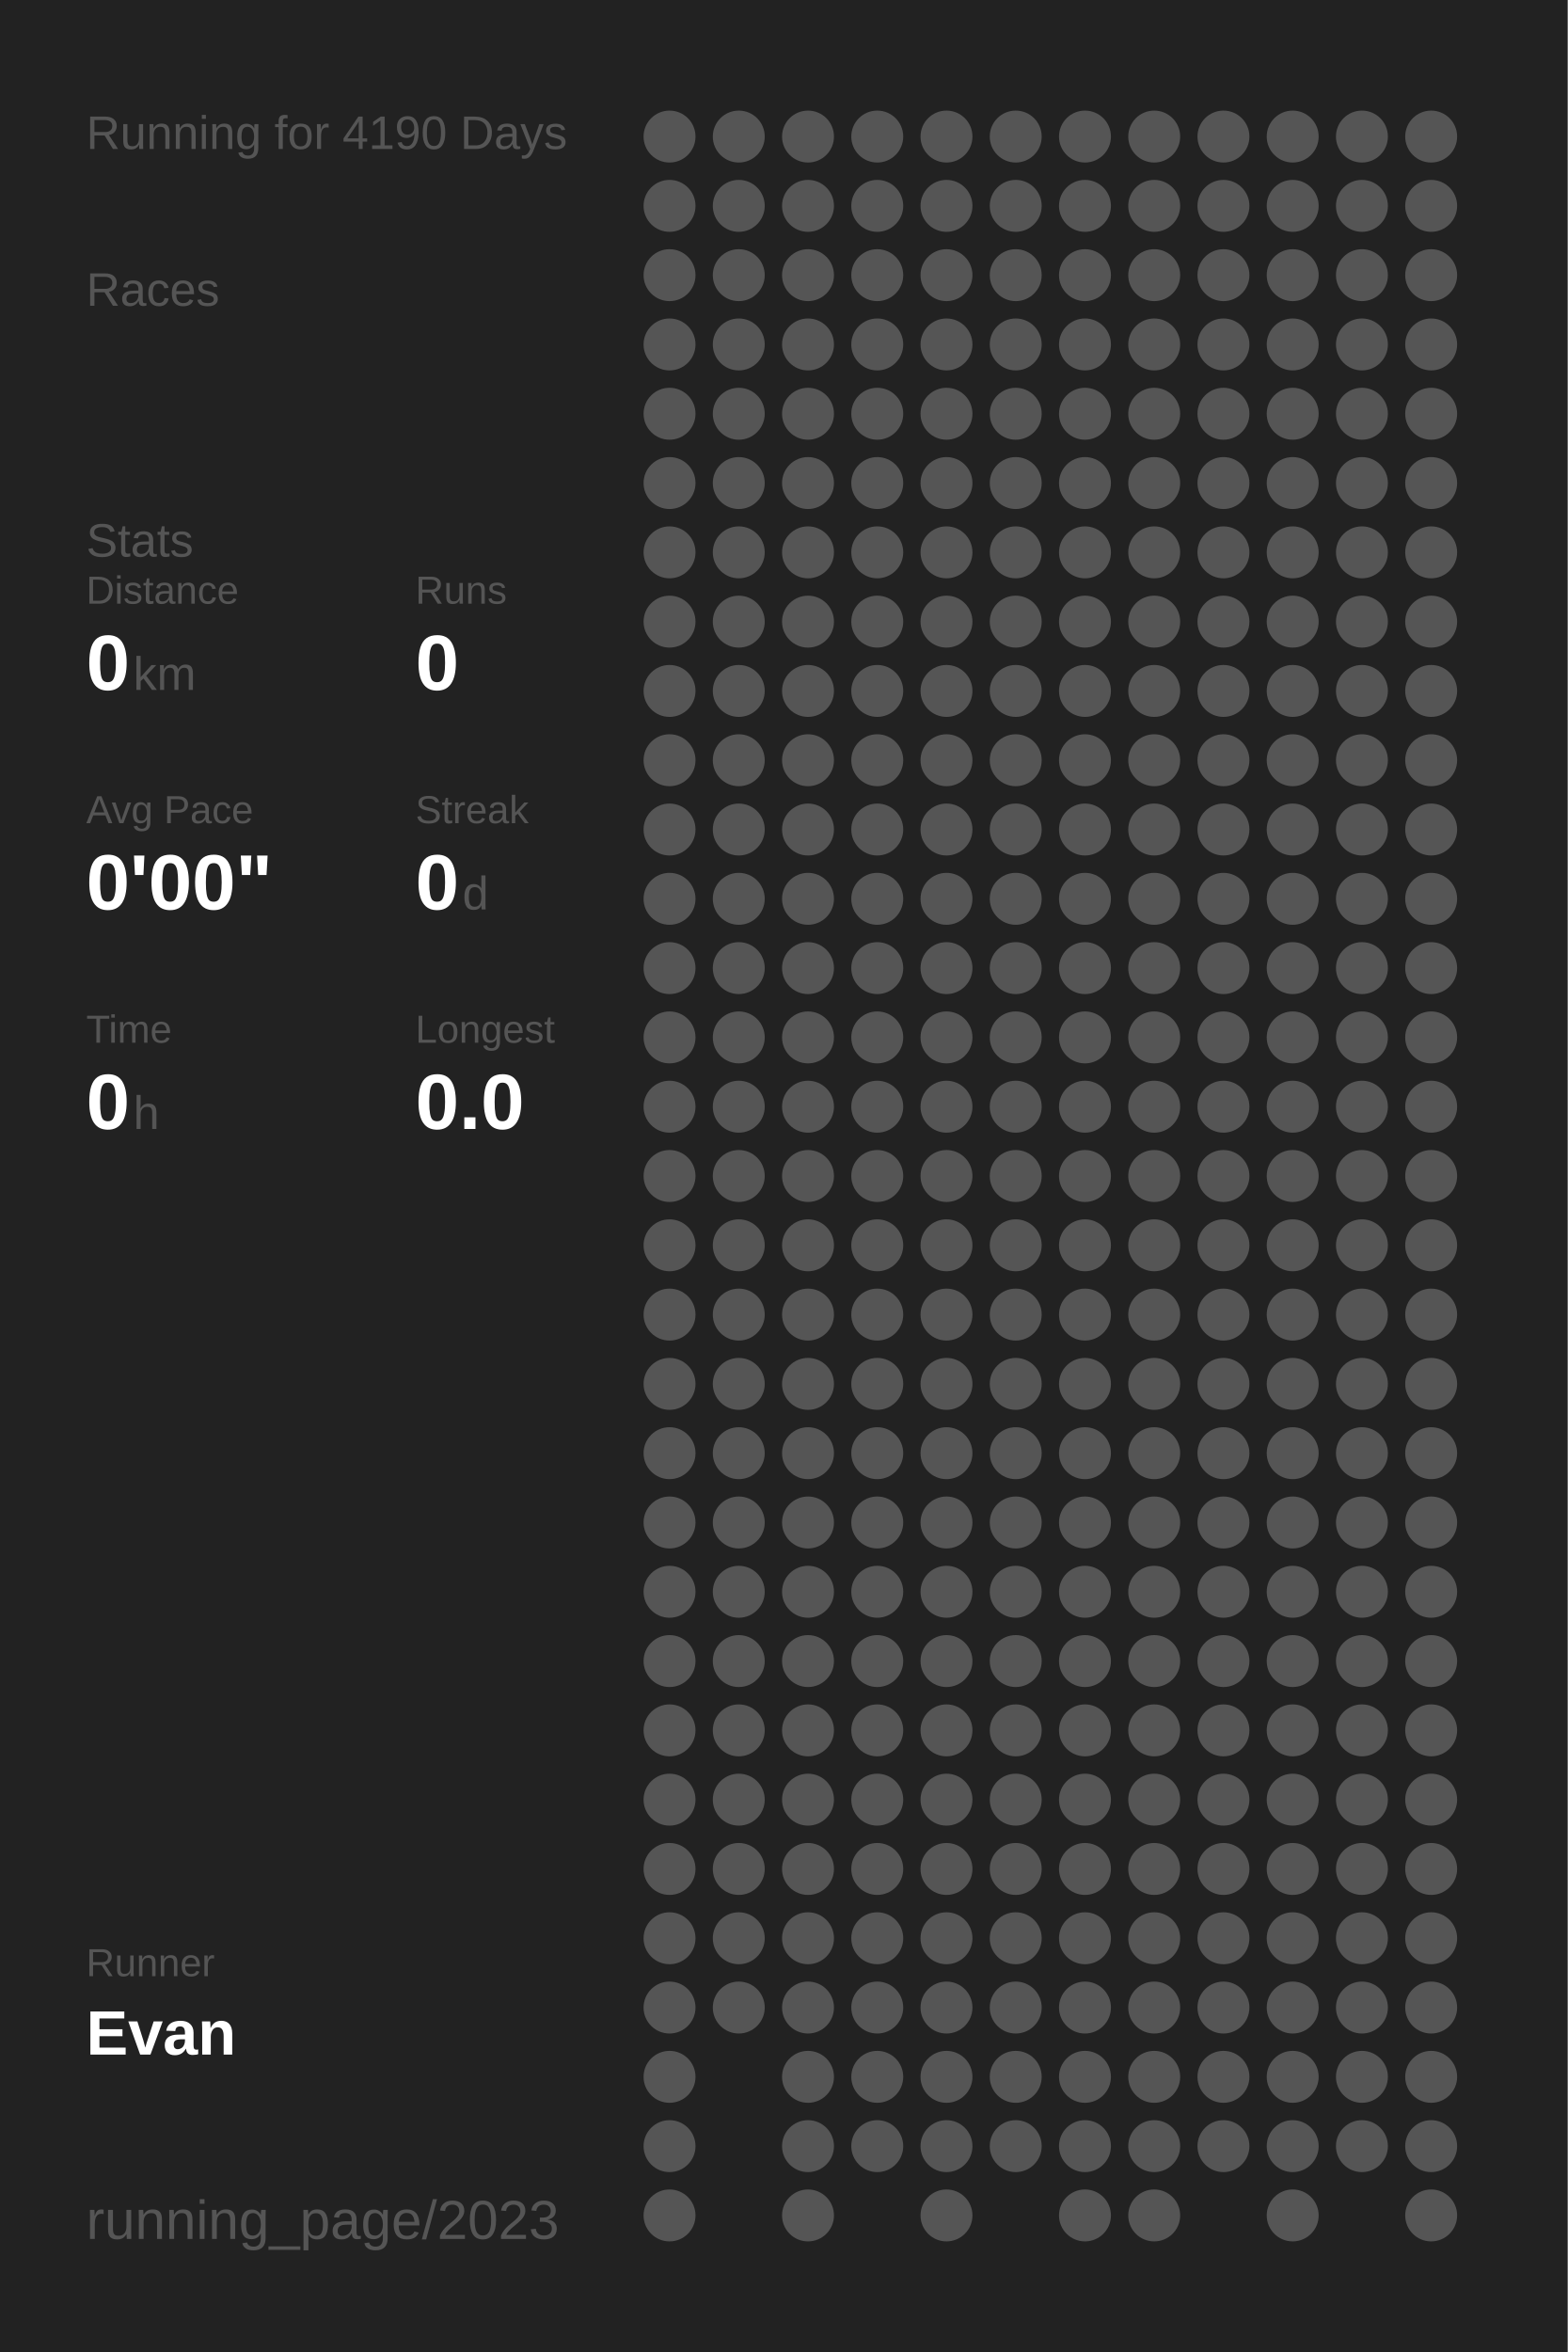
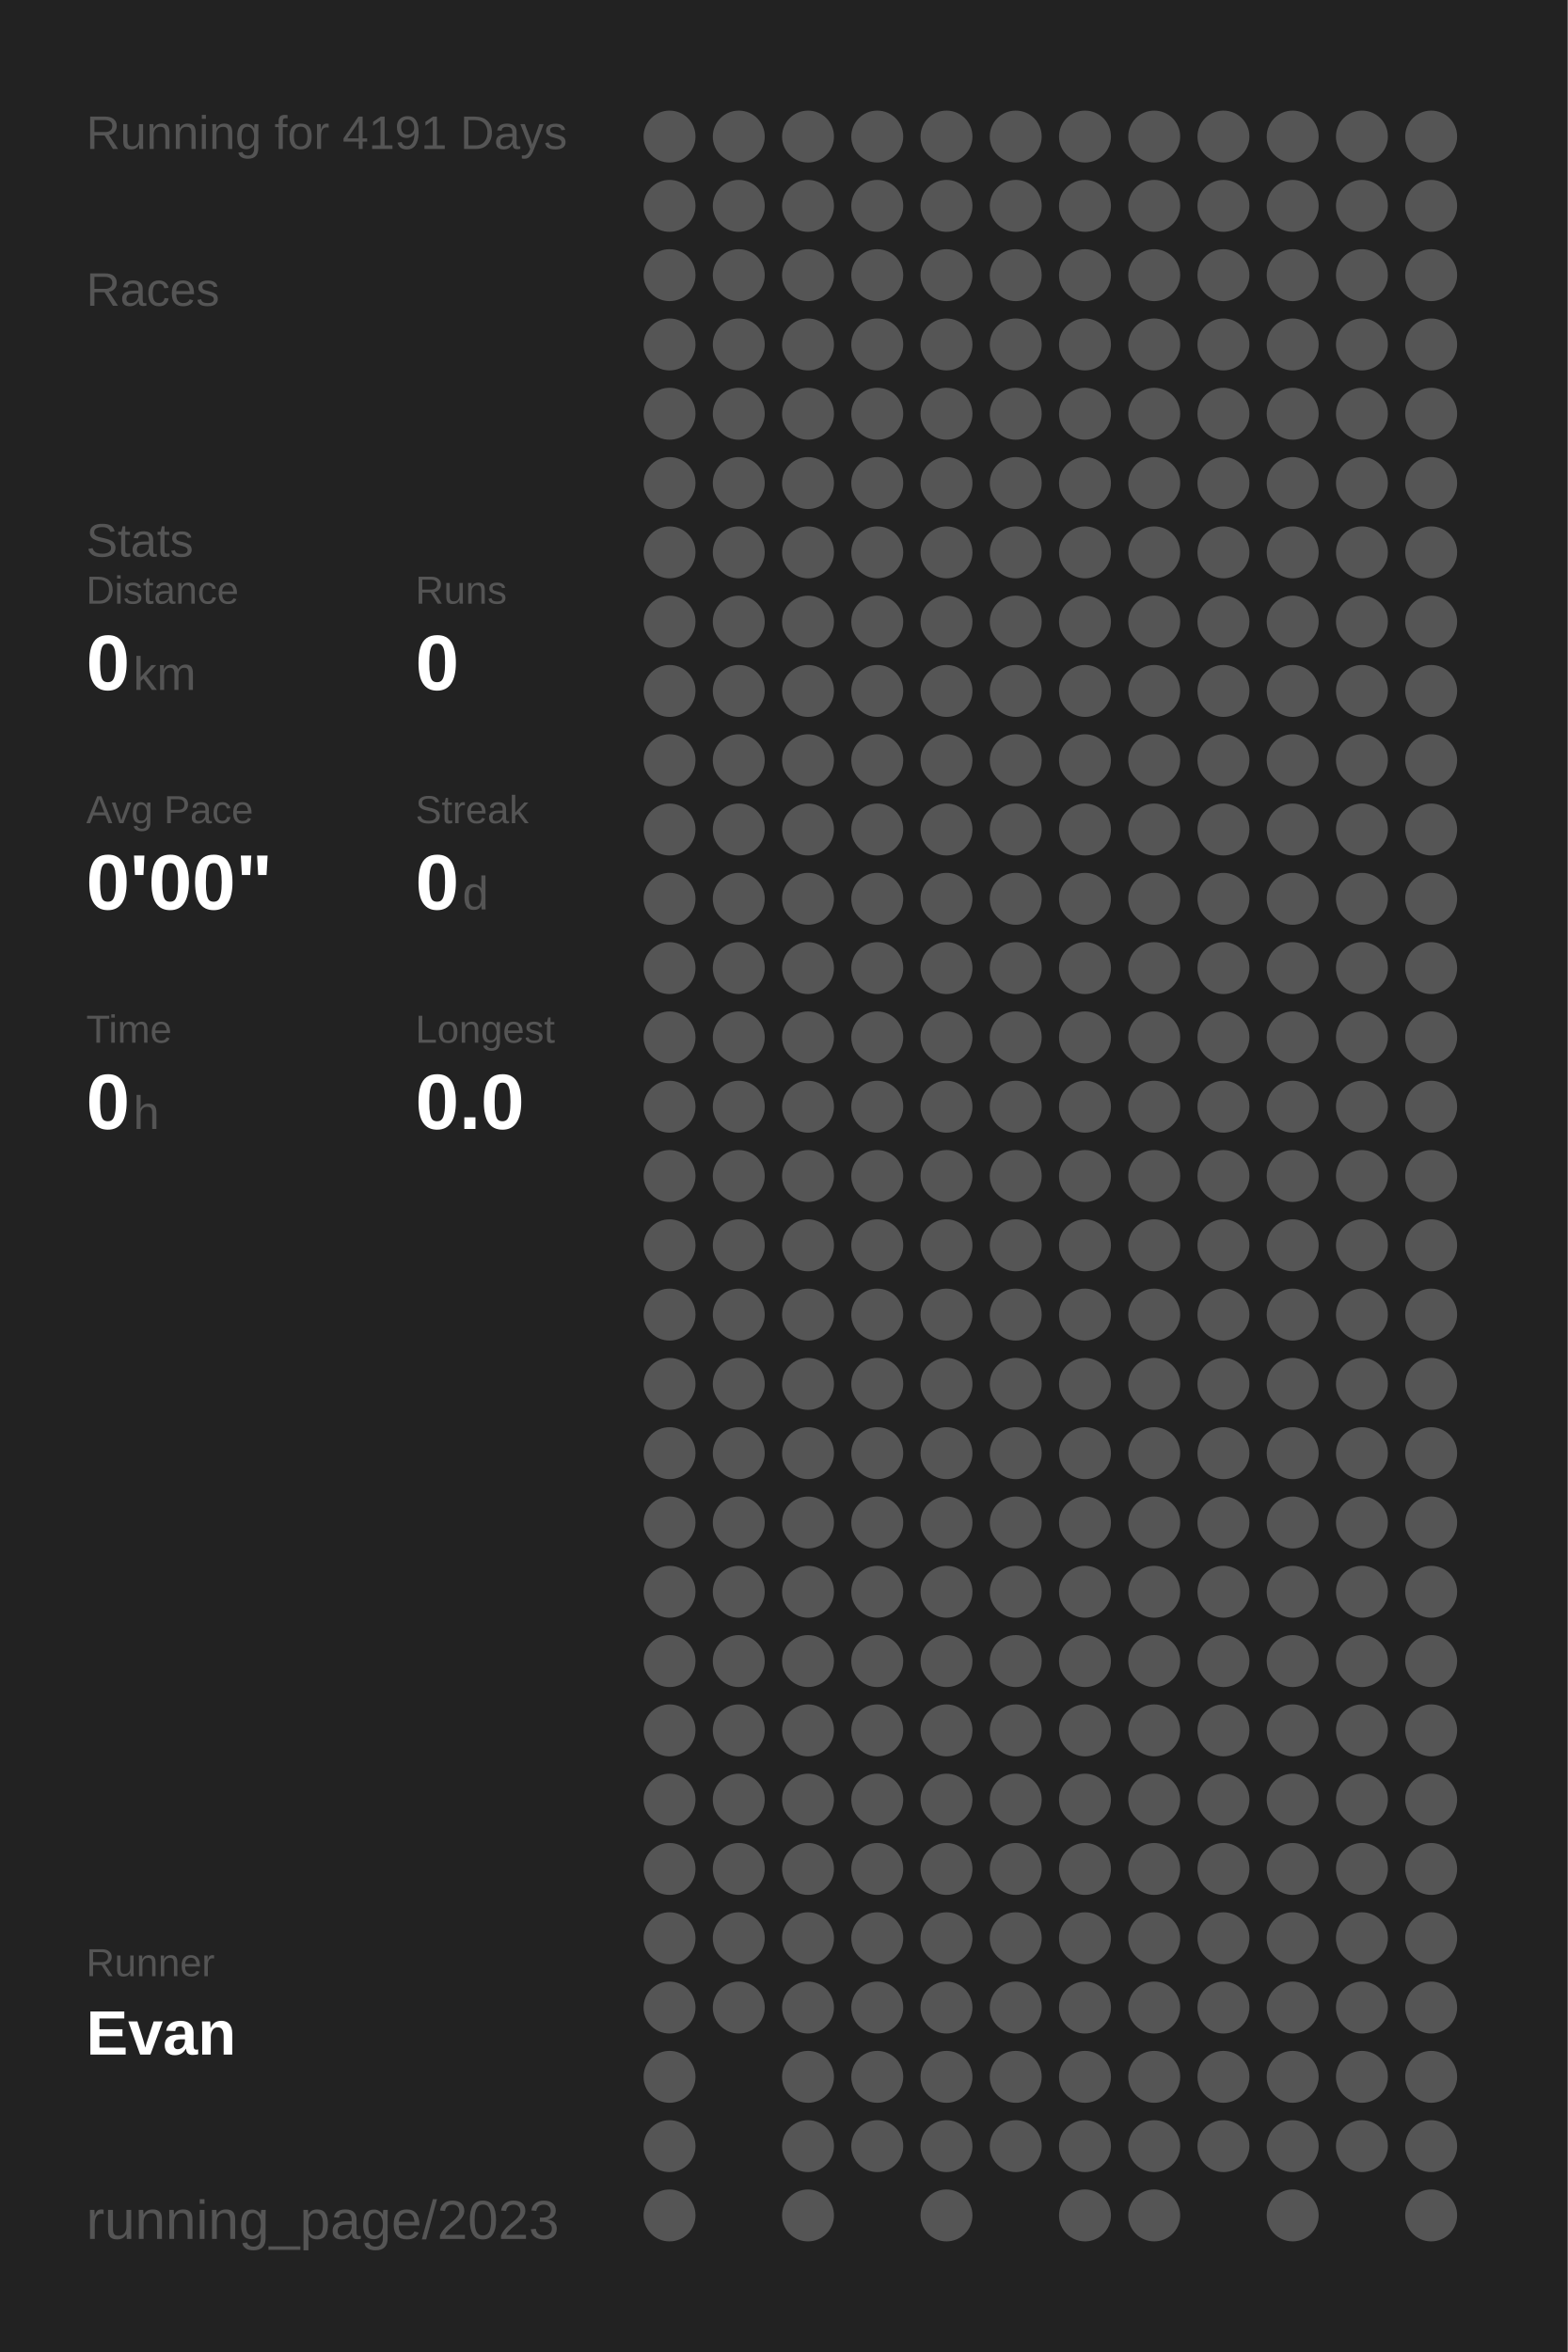
<svg xmlns="http://www.w3.org/2000/svg" baseProfile="full" height="300mm" version="1.1" viewBox="0,0,200,300" width="200mm">
  <defs />
  <rect fill="#222222" height="300" width="200" x="0" y="0" />
-   <text fill="#555555" style="font-size:6px; font-family:Arial;" x="11" y="19">Running for 4190 Days</text>
+   <text fill="#555555" style="font-size:6px; font-family:Arial;" x="11" y="19">Running for 4191 Days</text>
  <text fill="#555555" style="font-size:6px; font-family:Arial;" x="11" y="39">Races</text>
  <text fill="#555555" style="font-size:6px; font-family:Arial;" x="11" y="71">Stats</text>
  <text fill="#555555" style="font-size:5px; font-family:Arial;" x="11" y="77">Distance</text>
  <text fill="#FFFFFF" style="font-size:10px; font-family:Arial; font-weight:bold;" x="11" y="88">0</text>
  <text fill="#555555" style="font-size:6px; font-family:Arial;" x="17" y="88">km</text>
  <text fill="#555555" style="font-size:5px; font-family:Arial;" x="53" y="77">Runs</text>
  <text fill="#FFFFFF" style="font-size:10px; font-family:Arial; font-weight:bold;" x="53" y="88">0</text>
  <text fill="#555555" style="font-size:5px; font-family:Arial;" x="11" y="105">Avg Pace</text>
  <text fill="#FFFFFF" style="font-size:10px; font-family:Arial; font-weight:bold;" x="11" y="116">0'00"</text>
  <text fill="#555555" style="font-size:5px; font-family:Arial;" x="53" y="105">Streak</text>
  <text fill="#FFFFFF" style="font-size:10px; font-family:Arial; font-weight:bold;" x="53" y="116">0</text>
  <text fill="#555555" style="font-size:6px; font-family:Arial;" x="59" y="116">d</text>
  <text fill="#555555" style="font-size:5px; font-family:Arial;" x="11" y="133">Time</text>
  <text fill="#FFFFFF" style="font-size:10px; font-family:Arial; font-weight:bold;" x="11" y="144">0</text>
  <text fill="#555555" style="font-size:6px; font-family:Arial;" x="17" y="144">h</text>
  <text fill="#555555" style="font-size:5px; font-family:Arial;" x="53" y="133">Longest</text>
  <text fill="#FFFFFF" style="font-size:10px; font-family:Arial; font-weight:bold;" x="53" y="144">0.0</text>
  <text fill="#555555" style="font-size:5px; font-family:Arial;" x="11" y="252.065">Runner</text>
  <text fill="#FFFFFF" style="font-size:8px; font-family:Arial; font-weight:bold;" x="11" y="262.065">Evan</text>
  <text fill="#555555" style="font-size:7px; font-family:Arial;" x="11" y="285.581">running_page/2023</text>
  <circle cx="85.417" cy="17.419" fill="#555555" r="3.312" />
  <circle cx="85.417" cy="26.258" fill="#555555" r="3.312" />
  <circle cx="85.417" cy="35.097" fill="#555555" r="3.312" />
  <circle cx="85.417" cy="43.935" fill="#555555" r="3.312" />
  <circle cx="85.417" cy="52.774" fill="#555555" r="3.312" />
  <circle cx="85.417" cy="61.613" fill="#555555" r="3.312" />
  <circle cx="85.417" cy="70.452" fill="#555555" r="3.312" />
  <circle cx="85.417" cy="79.29" fill="#555555" r="3.312" />
  <circle cx="85.417" cy="88.129" fill="#555555" r="3.312" />
  <circle cx="85.417" cy="96.968" fill="#555555" r="3.312" />
  <circle cx="85.417" cy="105.806" fill="#555555" r="3.312" />
  <circle cx="85.417" cy="114.645" fill="#555555" r="3.312" />
  <circle cx="85.417" cy="123.484" fill="#555555" r="3.312" />
  <circle cx="85.417" cy="132.323" fill="#555555" r="3.312" />
  <circle cx="85.417" cy="141.161" fill="#555555" r="3.312" />
  <circle cx="85.417" cy="150" fill="#555555" r="3.312" />
  <circle cx="85.417" cy="158.839" fill="#555555" r="3.312" />
  <circle cx="85.417" cy="167.677" fill="#555555" r="3.312" />
  <circle cx="85.417" cy="176.516" fill="#555555" r="3.312" />
  <circle cx="85.417" cy="185.355" fill="#555555" r="3.312" />
  <circle cx="85.417" cy="194.194" fill="#555555" r="3.312" />
  <circle cx="85.417" cy="203.032" fill="#555555" r="3.312" />
  <circle cx="85.417" cy="211.871" fill="#555555" r="3.312" />
  <circle cx="85.417" cy="220.71" fill="#555555" r="3.312" />
  <circle cx="85.417" cy="229.548" fill="#555555" r="3.312" />
  <circle cx="85.417" cy="238.387" fill="#555555" r="3.312" />
  <circle cx="85.417" cy="247.226" fill="#555555" r="3.312" />
  <circle cx="85.417" cy="256.065" fill="#555555" r="3.312" />
  <circle cx="85.417" cy="264.903" fill="#555555" r="3.312" />
  <circle cx="85.417" cy="273.742" fill="#555555" r="3.312" />
  <circle cx="85.417" cy="282.581" fill="#555555" r="3.312" />
  <circle cx="94.25" cy="17.419" fill="#555555" r="3.312" />
  <circle cx="94.25" cy="26.258" fill="#555555" r="3.312" />
  <circle cx="94.25" cy="35.097" fill="#555555" r="3.312" />
  <circle cx="94.25" cy="43.935" fill="#555555" r="3.312" />
  <circle cx="94.25" cy="52.774" fill="#555555" r="3.312" />
  <circle cx="94.25" cy="61.613" fill="#555555" r="3.312" />
  <circle cx="94.25" cy="70.452" fill="#555555" r="3.312" />
  <circle cx="94.25" cy="79.29" fill="#555555" r="3.312" />
  <circle cx="94.25" cy="88.129" fill="#555555" r="3.312" />
  <circle cx="94.25" cy="96.968" fill="#555555" r="3.312" />
  <circle cx="94.25" cy="105.806" fill="#555555" r="3.312" />
  <circle cx="94.25" cy="114.645" fill="#555555" r="3.312" />
  <circle cx="94.25" cy="123.484" fill="#555555" r="3.312" />
  <circle cx="94.25" cy="132.323" fill="#555555" r="3.312" />
  <circle cx="94.25" cy="141.161" fill="#555555" r="3.312" />
  <circle cx="94.25" cy="150" fill="#555555" r="3.312" />
  <circle cx="94.25" cy="158.839" fill="#555555" r="3.312" />
  <circle cx="94.25" cy="167.677" fill="#555555" r="3.312" />
  <circle cx="94.25" cy="176.516" fill="#555555" r="3.312" />
  <circle cx="94.25" cy="185.355" fill="#555555" r="3.312" />
  <circle cx="94.25" cy="194.194" fill="#555555" r="3.312" />
  <circle cx="94.25" cy="203.032" fill="#555555" r="3.312" />
  <circle cx="94.25" cy="211.871" fill="#555555" r="3.312" />
  <circle cx="94.25" cy="220.71" fill="#555555" r="3.312" />
  <circle cx="94.25" cy="229.548" fill="#555555" r="3.312" />
  <circle cx="94.25" cy="238.387" fill="#555555" r="3.312" />
  <circle cx="94.25" cy="247.226" fill="#555555" r="3.312" />
  <circle cx="94.25" cy="256.065" fill="#555555" r="3.312" />
  <circle cx="103.083" cy="17.419" fill="#555555" r="3.312" />
  <circle cx="103.083" cy="26.258" fill="#555555" r="3.312" />
  <circle cx="103.083" cy="35.097" fill="#555555" r="3.312" />
  <circle cx="103.083" cy="43.935" fill="#555555" r="3.312" />
  <circle cx="103.083" cy="52.774" fill="#555555" r="3.312" />
  <circle cx="103.083" cy="61.613" fill="#555555" r="3.312" />
  <circle cx="103.083" cy="70.452" fill="#555555" r="3.312" />
  <circle cx="103.083" cy="79.29" fill="#555555" r="3.312" />
  <circle cx="103.083" cy="88.129" fill="#555555" r="3.312" />
  <circle cx="103.083" cy="96.968" fill="#555555" r="3.312" />
  <circle cx="103.083" cy="105.806" fill="#555555" r="3.312" />
  <circle cx="103.083" cy="114.645" fill="#555555" r="3.312" />
  <circle cx="103.083" cy="123.484" fill="#555555" r="3.312" />
  <circle cx="103.083" cy="132.323" fill="#555555" r="3.312" />
  <circle cx="103.083" cy="141.161" fill="#555555" r="3.312" />
  <circle cx="103.083" cy="150" fill="#555555" r="3.312" />
  <circle cx="103.083" cy="158.839" fill="#555555" r="3.312" />
  <circle cx="103.083" cy="167.677" fill="#555555" r="3.312" />
  <circle cx="103.083" cy="176.516" fill="#555555" r="3.312" />
  <circle cx="103.083" cy="185.355" fill="#555555" r="3.312" />
  <circle cx="103.083" cy="194.194" fill="#555555" r="3.312" />
  <circle cx="103.083" cy="203.032" fill="#555555" r="3.312" />
  <circle cx="103.083" cy="211.871" fill="#555555" r="3.312" />
  <circle cx="103.083" cy="220.71" fill="#555555" r="3.312" />
  <circle cx="103.083" cy="229.548" fill="#555555" r="3.312" />
  <circle cx="103.083" cy="238.387" fill="#555555" r="3.312" />
  <circle cx="103.083" cy="247.226" fill="#555555" r="3.312" />
  <circle cx="103.083" cy="256.065" fill="#555555" r="3.312" />
  <circle cx="103.083" cy="264.903" fill="#555555" r="3.312" />
  <circle cx="103.083" cy="273.742" fill="#555555" r="3.312" />
  <circle cx="103.083" cy="282.581" fill="#555555" r="3.312" />
  <circle cx="111.917" cy="17.419" fill="#555555" r="3.312" />
  <circle cx="111.917" cy="26.258" fill="#555555" r="3.312" />
  <circle cx="111.917" cy="35.097" fill="#555555" r="3.312" />
  <circle cx="111.917" cy="43.935" fill="#555555" r="3.312" />
  <circle cx="111.917" cy="52.774" fill="#555555" r="3.312" />
  <circle cx="111.917" cy="61.613" fill="#555555" r="3.312" />
  <circle cx="111.917" cy="70.452" fill="#555555" r="3.312" />
  <circle cx="111.917" cy="79.29" fill="#555555" r="3.312" />
  <circle cx="111.917" cy="88.129" fill="#555555" r="3.312" />
  <circle cx="111.917" cy="96.968" fill="#555555" r="3.312" />
  <circle cx="111.917" cy="105.806" fill="#555555" r="3.312" />
  <circle cx="111.917" cy="114.645" fill="#555555" r="3.312" />
  <circle cx="111.917" cy="123.484" fill="#555555" r="3.312" />
  <circle cx="111.917" cy="132.323" fill="#555555" r="3.312" />
  <circle cx="111.917" cy="141.161" fill="#555555" r="3.312" />
  <circle cx="111.917" cy="150" fill="#555555" r="3.312" />
  <circle cx="111.917" cy="158.839" fill="#555555" r="3.312" />
  <circle cx="111.917" cy="167.677" fill="#555555" r="3.312" />
  <circle cx="111.917" cy="176.516" fill="#555555" r="3.312" />
  <circle cx="111.917" cy="185.355" fill="#555555" r="3.312" />
  <circle cx="111.917" cy="194.194" fill="#555555" r="3.312" />
  <circle cx="111.917" cy="203.032" fill="#555555" r="3.312" />
  <circle cx="111.917" cy="211.871" fill="#555555" r="3.312" />
  <circle cx="111.917" cy="220.71" fill="#555555" r="3.312" />
  <circle cx="111.917" cy="229.548" fill="#555555" r="3.312" />
  <circle cx="111.917" cy="238.387" fill="#555555" r="3.312" />
  <circle cx="111.917" cy="247.226" fill="#555555" r="3.312" />
  <circle cx="111.917" cy="256.065" fill="#555555" r="3.312" />
  <circle cx="111.917" cy="264.903" fill="#555555" r="3.312" />
  <circle cx="111.917" cy="273.742" fill="#555555" r="3.312" />
  <circle cx="120.75" cy="17.419" fill="#555555" r="3.312" />
  <circle cx="120.75" cy="26.258" fill="#555555" r="3.312" />
  <circle cx="120.75" cy="35.097" fill="#555555" r="3.312" />
  <circle cx="120.75" cy="43.935" fill="#555555" r="3.312" />
  <circle cx="120.75" cy="52.774" fill="#555555" r="3.312" />
  <circle cx="120.75" cy="61.613" fill="#555555" r="3.312" />
  <circle cx="120.75" cy="70.452" fill="#555555" r="3.312" />
  <circle cx="120.75" cy="79.29" fill="#555555" r="3.312" />
  <circle cx="120.75" cy="88.129" fill="#555555" r="3.312" />
  <circle cx="120.75" cy="96.968" fill="#555555" r="3.312" />
  <circle cx="120.75" cy="105.806" fill="#555555" r="3.312" />
  <circle cx="120.75" cy="114.645" fill="#555555" r="3.312" />
  <circle cx="120.75" cy="123.484" fill="#555555" r="3.312" />
  <circle cx="120.75" cy="132.323" fill="#555555" r="3.312" />
  <circle cx="120.75" cy="141.161" fill="#555555" r="3.312" />
  <circle cx="120.75" cy="150" fill="#555555" r="3.312" />
  <circle cx="120.75" cy="158.839" fill="#555555" r="3.312" />
  <circle cx="120.75" cy="167.677" fill="#555555" r="3.312" />
  <circle cx="120.75" cy="176.516" fill="#555555" r="3.312" />
  <circle cx="120.75" cy="185.355" fill="#555555" r="3.312" />
  <circle cx="120.75" cy="194.194" fill="#555555" r="3.312" />
  <circle cx="120.75" cy="203.032" fill="#555555" r="3.312" />
  <circle cx="120.75" cy="211.871" fill="#555555" r="3.312" />
  <circle cx="120.75" cy="220.71" fill="#555555" r="3.312" />
  <circle cx="120.75" cy="229.548" fill="#555555" r="3.312" />
  <circle cx="120.75" cy="238.387" fill="#555555" r="3.312" />
  <circle cx="120.75" cy="247.226" fill="#555555" r="3.312" />
  <circle cx="120.75" cy="256.065" fill="#555555" r="3.312" />
  <circle cx="120.75" cy="264.903" fill="#555555" r="3.312" />
  <circle cx="120.75" cy="273.742" fill="#555555" r="3.312" />
  <circle cx="120.75" cy="282.581" fill="#555555" r="3.312" />
  <circle cx="129.583" cy="17.419" fill="#555555" r="3.312" />
  <circle cx="129.583" cy="26.258" fill="#555555" r="3.312" />
  <circle cx="129.583" cy="35.097" fill="#555555" r="3.312" />
  <circle cx="129.583" cy="43.935" fill="#555555" r="3.312" />
  <circle cx="129.583" cy="52.774" fill="#555555" r="3.312" />
  <circle cx="129.583" cy="61.613" fill="#555555" r="3.312" />
  <circle cx="129.583" cy="70.452" fill="#555555" r="3.312" />
  <circle cx="129.583" cy="79.29" fill="#555555" r="3.312" />
  <circle cx="129.583" cy="88.129" fill="#555555" r="3.312" />
  <circle cx="129.583" cy="96.968" fill="#555555" r="3.312" />
  <circle cx="129.583" cy="105.806" fill="#555555" r="3.312" />
  <circle cx="129.583" cy="114.645" fill="#555555" r="3.312" />
  <circle cx="129.583" cy="123.484" fill="#555555" r="3.312" />
  <circle cx="129.583" cy="132.323" fill="#555555" r="3.312" />
  <circle cx="129.583" cy="141.161" fill="#555555" r="3.312" />
  <circle cx="129.583" cy="150" fill="#555555" r="3.312" />
  <circle cx="129.583" cy="158.839" fill="#555555" r="3.312" />
  <circle cx="129.583" cy="167.677" fill="#555555" r="3.312" />
  <circle cx="129.583" cy="176.516" fill="#555555" r="3.312" />
  <circle cx="129.583" cy="185.355" fill="#555555" r="3.312" />
  <circle cx="129.583" cy="194.194" fill="#555555" r="3.312" />
  <circle cx="129.583" cy="203.032" fill="#555555" r="3.312" />
  <circle cx="129.583" cy="211.871" fill="#555555" r="3.312" />
  <circle cx="129.583" cy="220.71" fill="#555555" r="3.312" />
  <circle cx="129.583" cy="229.548" fill="#555555" r="3.312" />
  <circle cx="129.583" cy="238.387" fill="#555555" r="3.312" />
  <circle cx="129.583" cy="247.226" fill="#555555" r="3.312" />
  <circle cx="129.583" cy="256.065" fill="#555555" r="3.312" />
  <circle cx="129.583" cy="264.903" fill="#555555" r="3.312" />
  <circle cx="129.583" cy="273.742" fill="#555555" r="3.312" />
  <circle cx="138.417" cy="17.419" fill="#555555" r="3.312" />
  <circle cx="138.417" cy="26.258" fill="#555555" r="3.312" />
  <circle cx="138.417" cy="35.097" fill="#555555" r="3.312" />
  <circle cx="138.417" cy="43.935" fill="#555555" r="3.312" />
  <circle cx="138.417" cy="52.774" fill="#555555" r="3.312" />
  <circle cx="138.417" cy="61.613" fill="#555555" r="3.312" />
  <circle cx="138.417" cy="70.452" fill="#555555" r="3.312" />
  <circle cx="138.417" cy="79.29" fill="#555555" r="3.312" />
  <circle cx="138.417" cy="88.129" fill="#555555" r="3.312" />
  <circle cx="138.417" cy="96.968" fill="#555555" r="3.312" />
  <circle cx="138.417" cy="105.806" fill="#555555" r="3.312" />
  <circle cx="138.417" cy="114.645" fill="#555555" r="3.312" />
  <circle cx="138.417" cy="123.484" fill="#555555" r="3.312" />
  <circle cx="138.417" cy="132.323" fill="#555555" r="3.312" />
  <circle cx="138.417" cy="141.161" fill="#555555" r="3.312" />
  <circle cx="138.417" cy="150" fill="#555555" r="3.312" />
  <circle cx="138.417" cy="158.839" fill="#555555" r="3.312" />
  <circle cx="138.417" cy="167.677" fill="#555555" r="3.312" />
  <circle cx="138.417" cy="176.516" fill="#555555" r="3.312" />
  <circle cx="138.417" cy="185.355" fill="#555555" r="3.312" />
  <circle cx="138.417" cy="194.194" fill="#555555" r="3.312" />
  <circle cx="138.417" cy="203.032" fill="#555555" r="3.312" />
  <circle cx="138.417" cy="211.871" fill="#555555" r="3.312" />
  <circle cx="138.417" cy="220.71" fill="#555555" r="3.312" />
  <circle cx="138.417" cy="229.548" fill="#555555" r="3.312" />
  <circle cx="138.417" cy="238.387" fill="#555555" r="3.312" />
  <circle cx="138.417" cy="247.226" fill="#555555" r="3.312" />
  <circle cx="138.417" cy="256.065" fill="#555555" r="3.312" />
  <circle cx="138.417" cy="264.903" fill="#555555" r="3.312" />
  <circle cx="138.417" cy="273.742" fill="#555555" r="3.312" />
  <circle cx="138.417" cy="282.581" fill="#555555" r="3.312" />
  <circle cx="147.25" cy="17.419" fill="#555555" r="3.312" />
  <circle cx="147.25" cy="26.258" fill="#555555" r="3.312" />
  <circle cx="147.25" cy="35.097" fill="#555555" r="3.312" />
  <circle cx="147.25" cy="43.935" fill="#555555" r="3.312" />
  <circle cx="147.25" cy="52.774" fill="#555555" r="3.312" />
  <circle cx="147.25" cy="61.613" fill="#555555" r="3.312" />
  <circle cx="147.25" cy="70.452" fill="#555555" r="3.312" />
  <circle cx="147.25" cy="79.29" fill="#555555" r="3.312" />
  <circle cx="147.25" cy="88.129" fill="#555555" r="3.312" />
  <circle cx="147.25" cy="96.968" fill="#555555" r="3.312" />
  <circle cx="147.25" cy="105.806" fill="#555555" r="3.312" />
  <circle cx="147.25" cy="114.645" fill="#555555" r="3.312" />
  <circle cx="147.25" cy="123.484" fill="#555555" r="3.312" />
  <circle cx="147.25" cy="132.323" fill="#555555" r="3.312" />
  <circle cx="147.25" cy="141.161" fill="#555555" r="3.312" />
  <circle cx="147.25" cy="150" fill="#555555" r="3.312" />
  <circle cx="147.25" cy="158.839" fill="#555555" r="3.312" />
  <circle cx="147.25" cy="167.677" fill="#555555" r="3.312" />
  <circle cx="147.25" cy="176.516" fill="#555555" r="3.312" />
  <circle cx="147.25" cy="185.355" fill="#555555" r="3.312" />
  <circle cx="147.25" cy="194.194" fill="#555555" r="3.312" />
  <circle cx="147.25" cy="203.032" fill="#555555" r="3.312" />
  <circle cx="147.25" cy="211.871" fill="#555555" r="3.312" />
  <circle cx="147.25" cy="220.71" fill="#555555" r="3.312" />
  <circle cx="147.25" cy="229.548" fill="#555555" r="3.312" />
  <circle cx="147.25" cy="238.387" fill="#555555" r="3.312" />
  <circle cx="147.25" cy="247.226" fill="#555555" r="3.312" />
  <circle cx="147.25" cy="256.065" fill="#555555" r="3.312" />
  <circle cx="147.25" cy="264.903" fill="#555555" r="3.312" />
  <circle cx="147.25" cy="273.742" fill="#555555" r="3.312" />
  <circle cx="147.25" cy="282.581" fill="#555555" r="3.312" />
  <circle cx="156.083" cy="17.419" fill="#555555" r="3.312" />
  <circle cx="156.083" cy="26.258" fill="#555555" r="3.312" />
  <circle cx="156.083" cy="35.097" fill="#555555" r="3.312" />
  <circle cx="156.083" cy="43.935" fill="#555555" r="3.312" />
  <circle cx="156.083" cy="52.774" fill="#555555" r="3.312" />
  <circle cx="156.083" cy="61.613" fill="#555555" r="3.312" />
  <circle cx="156.083" cy="70.452" fill="#555555" r="3.312" />
  <circle cx="156.083" cy="79.29" fill="#555555" r="3.312" />
  <circle cx="156.083" cy="88.129" fill="#555555" r="3.312" />
  <circle cx="156.083" cy="96.968" fill="#555555" r="3.312" />
  <circle cx="156.083" cy="105.806" fill="#555555" r="3.312" />
  <circle cx="156.083" cy="114.645" fill="#555555" r="3.312" />
  <circle cx="156.083" cy="123.484" fill="#555555" r="3.312" />
  <circle cx="156.083" cy="132.323" fill="#555555" r="3.312" />
  <circle cx="156.083" cy="141.161" fill="#555555" r="3.312" />
  <circle cx="156.083" cy="150" fill="#555555" r="3.312" />
  <circle cx="156.083" cy="158.839" fill="#555555" r="3.312" />
  <circle cx="156.083" cy="167.677" fill="#555555" r="3.312" />
  <circle cx="156.083" cy="176.516" fill="#555555" r="3.312" />
  <circle cx="156.083" cy="185.355" fill="#555555" r="3.312" />
  <circle cx="156.083" cy="194.194" fill="#555555" r="3.312" />
  <circle cx="156.083" cy="203.032" fill="#555555" r="3.312" />
  <circle cx="156.083" cy="211.871" fill="#555555" r="3.312" />
  <circle cx="156.083" cy="220.71" fill="#555555" r="3.312" />
  <circle cx="156.083" cy="229.548" fill="#555555" r="3.312" />
  <circle cx="156.083" cy="238.387" fill="#555555" r="3.312" />
  <circle cx="156.083" cy="247.226" fill="#555555" r="3.312" />
  <circle cx="156.083" cy="256.065" fill="#555555" r="3.312" />
  <circle cx="156.083" cy="264.903" fill="#555555" r="3.312" />
  <circle cx="156.083" cy="273.742" fill="#555555" r="3.312" />
  <circle cx="164.917" cy="17.419" fill="#555555" r="3.312" />
  <circle cx="164.917" cy="26.258" fill="#555555" r="3.312" />
  <circle cx="164.917" cy="35.097" fill="#555555" r="3.312" />
  <circle cx="164.917" cy="43.935" fill="#555555" r="3.312" />
  <circle cx="164.917" cy="52.774" fill="#555555" r="3.312" />
  <circle cx="164.917" cy="61.613" fill="#555555" r="3.312" />
  <circle cx="164.917" cy="70.452" fill="#555555" r="3.312" />
  <circle cx="164.917" cy="79.29" fill="#555555" r="3.312" />
  <circle cx="164.917" cy="88.129" fill="#555555" r="3.312" />
  <circle cx="164.917" cy="96.968" fill="#555555" r="3.312" />
  <circle cx="164.917" cy="105.806" fill="#555555" r="3.312" />
  <circle cx="164.917" cy="114.645" fill="#555555" r="3.312" />
  <circle cx="164.917" cy="123.484" fill="#555555" r="3.312" />
  <circle cx="164.917" cy="132.323" fill="#555555" r="3.312" />
  <circle cx="164.917" cy="141.161" fill="#555555" r="3.312" />
  <circle cx="164.917" cy="150" fill="#555555" r="3.312" />
  <circle cx="164.917" cy="158.839" fill="#555555" r="3.312" />
  <circle cx="164.917" cy="167.677" fill="#555555" r="3.312" />
  <circle cx="164.917" cy="176.516" fill="#555555" r="3.312" />
  <circle cx="164.917" cy="185.355" fill="#555555" r="3.312" />
  <circle cx="164.917" cy="194.194" fill="#555555" r="3.312" />
  <circle cx="164.917" cy="203.032" fill="#555555" r="3.312" />
  <circle cx="164.917" cy="211.871" fill="#555555" r="3.312" />
  <circle cx="164.917" cy="220.71" fill="#555555" r="3.312" />
  <circle cx="164.917" cy="229.548" fill="#555555" r="3.312" />
  <circle cx="164.917" cy="238.387" fill="#555555" r="3.312" />
  <circle cx="164.917" cy="247.226" fill="#555555" r="3.312" />
  <circle cx="164.917" cy="256.065" fill="#555555" r="3.312" />
  <circle cx="164.917" cy="264.903" fill="#555555" r="3.312" />
  <circle cx="164.917" cy="273.742" fill="#555555" r="3.312" />
  <circle cx="164.917" cy="282.581" fill="#555555" r="3.312" />
  <circle cx="173.75" cy="17.419" fill="#555555" r="3.312" />
  <circle cx="173.75" cy="26.258" fill="#555555" r="3.312" />
  <circle cx="173.75" cy="35.097" fill="#555555" r="3.312" />
  <circle cx="173.75" cy="43.935" fill="#555555" r="3.312" />
  <circle cx="173.75" cy="52.774" fill="#555555" r="3.312" />
  <circle cx="173.75" cy="61.613" fill="#555555" r="3.312" />
  <circle cx="173.75" cy="70.452" fill="#555555" r="3.312" />
  <circle cx="173.75" cy="79.29" fill="#555555" r="3.312" />
  <circle cx="173.75" cy="88.129" fill="#555555" r="3.312" />
  <circle cx="173.75" cy="96.968" fill="#555555" r="3.312" />
  <circle cx="173.75" cy="105.806" fill="#555555" r="3.312" />
  <circle cx="173.75" cy="114.645" fill="#555555" r="3.312" />
  <circle cx="173.75" cy="123.484" fill="#555555" r="3.312" />
  <circle cx="173.75" cy="132.323" fill="#555555" r="3.312" />
  <circle cx="173.75" cy="141.161" fill="#555555" r="3.312" />
  <circle cx="173.75" cy="150" fill="#555555" r="3.312" />
  <circle cx="173.75" cy="158.839" fill="#555555" r="3.312" />
  <circle cx="173.75" cy="167.677" fill="#555555" r="3.312" />
  <circle cx="173.75" cy="176.516" fill="#555555" r="3.312" />
  <circle cx="173.75" cy="185.355" fill="#555555" r="3.312" />
  <circle cx="173.75" cy="194.194" fill="#555555" r="3.312" />
  <circle cx="173.75" cy="203.032" fill="#555555" r="3.312" />
  <circle cx="173.75" cy="211.871" fill="#555555" r="3.312" />
  <circle cx="173.75" cy="220.71" fill="#555555" r="3.312" />
  <circle cx="173.75" cy="229.548" fill="#555555" r="3.312" />
  <circle cx="173.75" cy="238.387" fill="#555555" r="3.312" />
  <circle cx="173.75" cy="247.226" fill="#555555" r="3.312" />
  <circle cx="173.75" cy="256.065" fill="#555555" r="3.312" />
  <circle cx="173.75" cy="264.903" fill="#555555" r="3.312" />
  <circle cx="173.75" cy="273.742" fill="#555555" r="3.312" />
  <circle cx="182.583" cy="17.419" fill="#555555" r="3.312" />
  <circle cx="182.583" cy="26.258" fill="#555555" r="3.312" />
  <circle cx="182.583" cy="35.097" fill="#555555" r="3.312" />
  <circle cx="182.583" cy="43.935" fill="#555555" r="3.312" />
  <circle cx="182.583" cy="52.774" fill="#555555" r="3.312" />
  <circle cx="182.583" cy="61.613" fill="#555555" r="3.312" />
  <circle cx="182.583" cy="70.452" fill="#555555" r="3.312" />
  <circle cx="182.583" cy="79.29" fill="#555555" r="3.312" />
  <circle cx="182.583" cy="88.129" fill="#555555" r="3.312" />
  <circle cx="182.583" cy="96.968" fill="#555555" r="3.312" />
  <circle cx="182.583" cy="105.806" fill="#555555" r="3.312" />
  <circle cx="182.583" cy="114.645" fill="#555555" r="3.312" />
  <circle cx="182.583" cy="123.484" fill="#555555" r="3.312" />
  <circle cx="182.583" cy="132.323" fill="#555555" r="3.312" />
  <circle cx="182.583" cy="141.161" fill="#555555" r="3.312" />
  <circle cx="182.583" cy="150" fill="#555555" r="3.312" />
  <circle cx="182.583" cy="158.839" fill="#555555" r="3.312" />
  <circle cx="182.583" cy="167.677" fill="#555555" r="3.312" />
  <circle cx="182.583" cy="176.516" fill="#555555" r="3.312" />
  <circle cx="182.583" cy="185.355" fill="#555555" r="3.312" />
  <circle cx="182.583" cy="194.194" fill="#555555" r="3.312" />
  <circle cx="182.583" cy="203.032" fill="#555555" r="3.312" />
  <circle cx="182.583" cy="211.871" fill="#555555" r="3.312" />
  <circle cx="182.583" cy="220.71" fill="#555555" r="3.312" />
  <circle cx="182.583" cy="229.548" fill="#555555" r="3.312" />
  <circle cx="182.583" cy="238.387" fill="#555555" r="3.312" />
  <circle cx="182.583" cy="247.226" fill="#555555" r="3.312" />
  <circle cx="182.583" cy="256.065" fill="#555555" r="3.312" />
  <circle cx="182.583" cy="264.903" fill="#555555" r="3.312" />
  <circle cx="182.583" cy="273.742" fill="#555555" r="3.312" />
  <circle cx="182.583" cy="282.581" fill="#555555" r="3.312" />
</svg>
